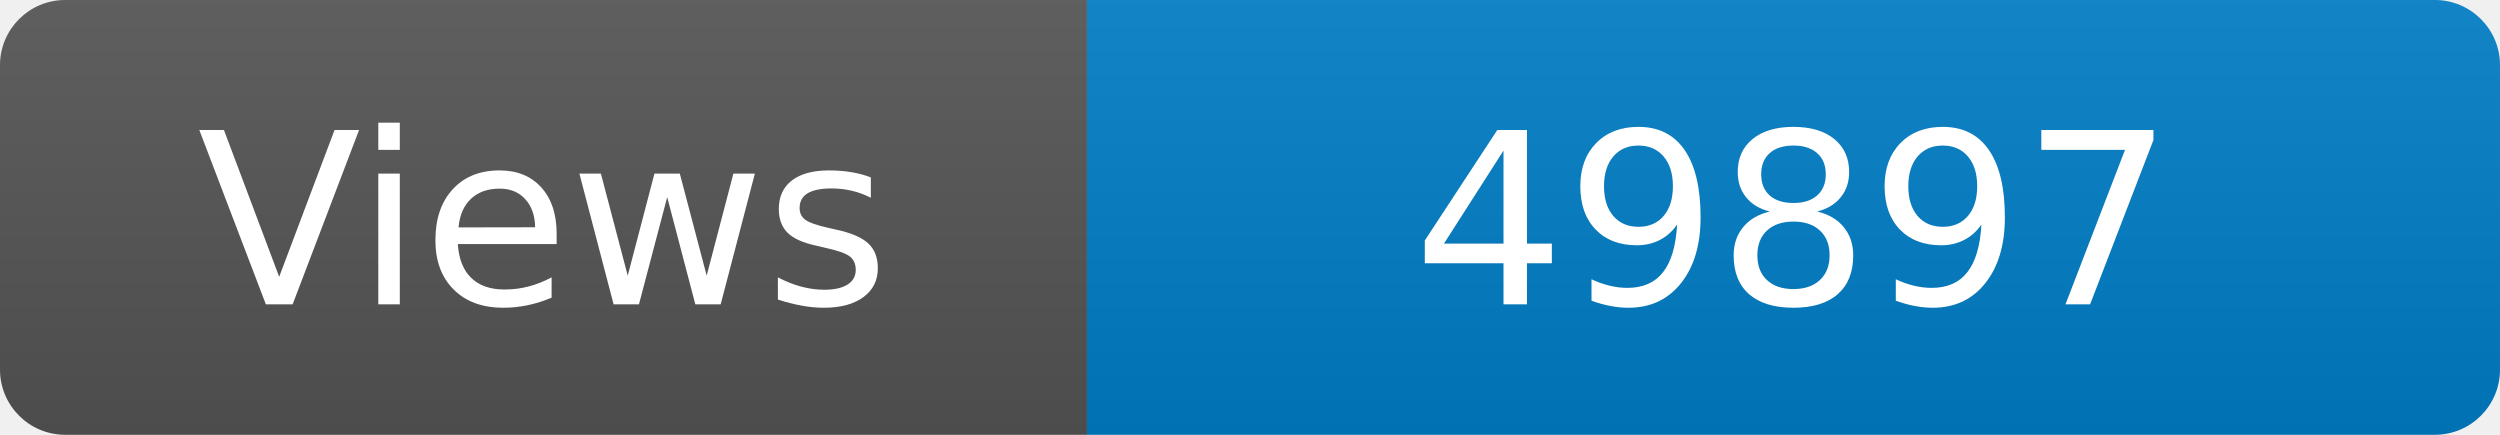
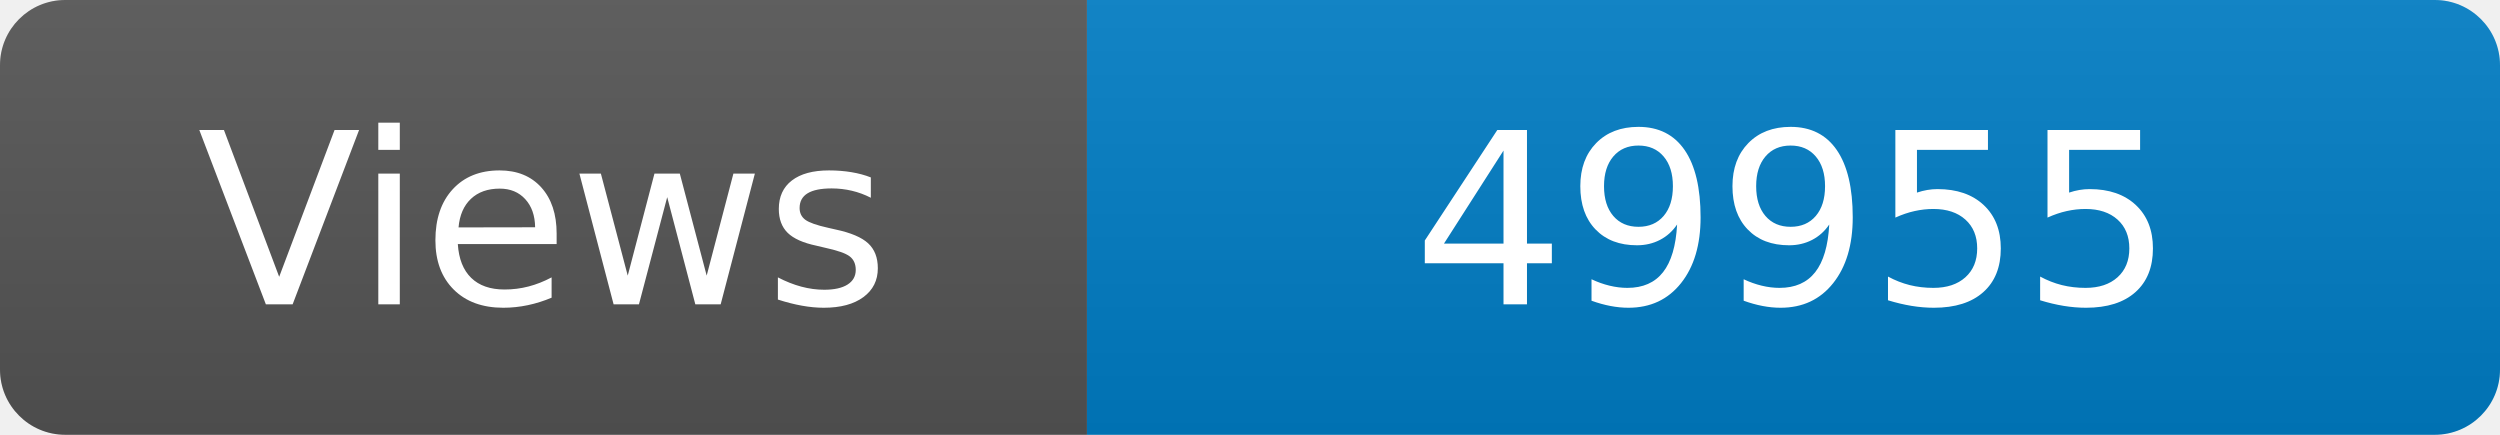
<svg xmlns="http://www.w3.org/2000/svg" width="115" height="20" role="img" aria-label="Maintained?: yes">
  <linearGradient id="s" x2="0" y2="100%">
    <stop offset="0" stop-color="#bbb" stop-opacity=".1" />
    <stop offset="1" stop-opacity=".1" />
  </linearGradient>
  <clipPath id="r">
    <rect width="115" height="20" rx="3" fill="#fff" />
  </clipPath>
  <g clip-path="url(#r)">
    <rect width="50" height="20" fill="#555" />
    <rect x="50" width="160" height="20" fill="#007ec6" />
    <rect width="115" height="20" fill="url(#s)" />
  </g>
  <g fill="#fff" text-anchor="middle" font-family="Verdana,Geneva,DejaVu Sans,sans-serif" font-size="110">
    <text x="250" y="140" transform="scale(.1)" fill="#fff">Views</text>
-     <text x="825" y="140" transform="scale(.1)" fill="#fff">49897</text>
+     <text x="825" y="140" transform="scale(.1)" fill="#fff">49955</text>
  </g>
</svg>
